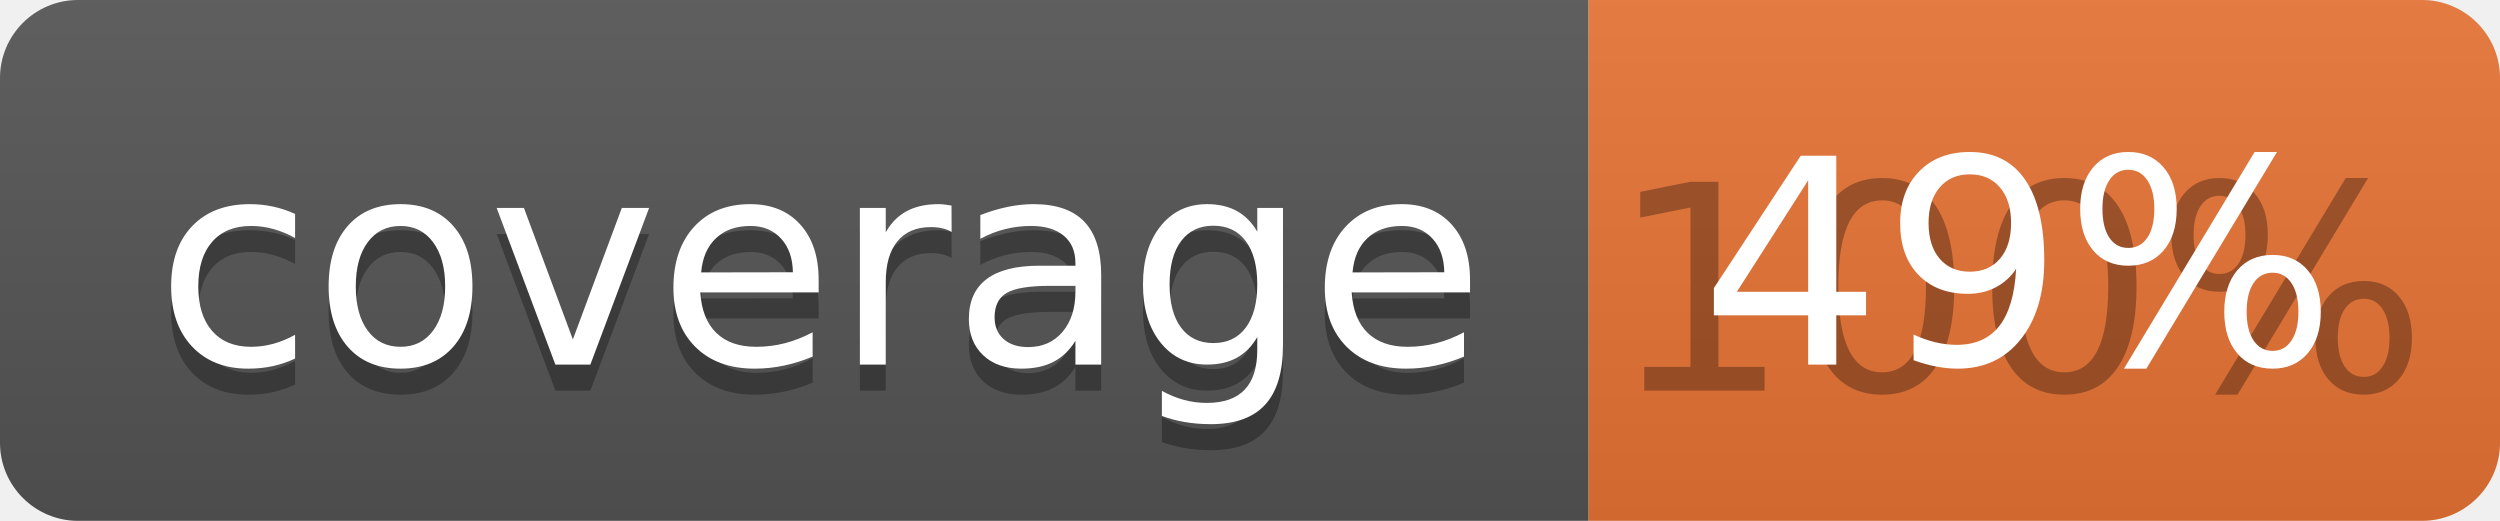
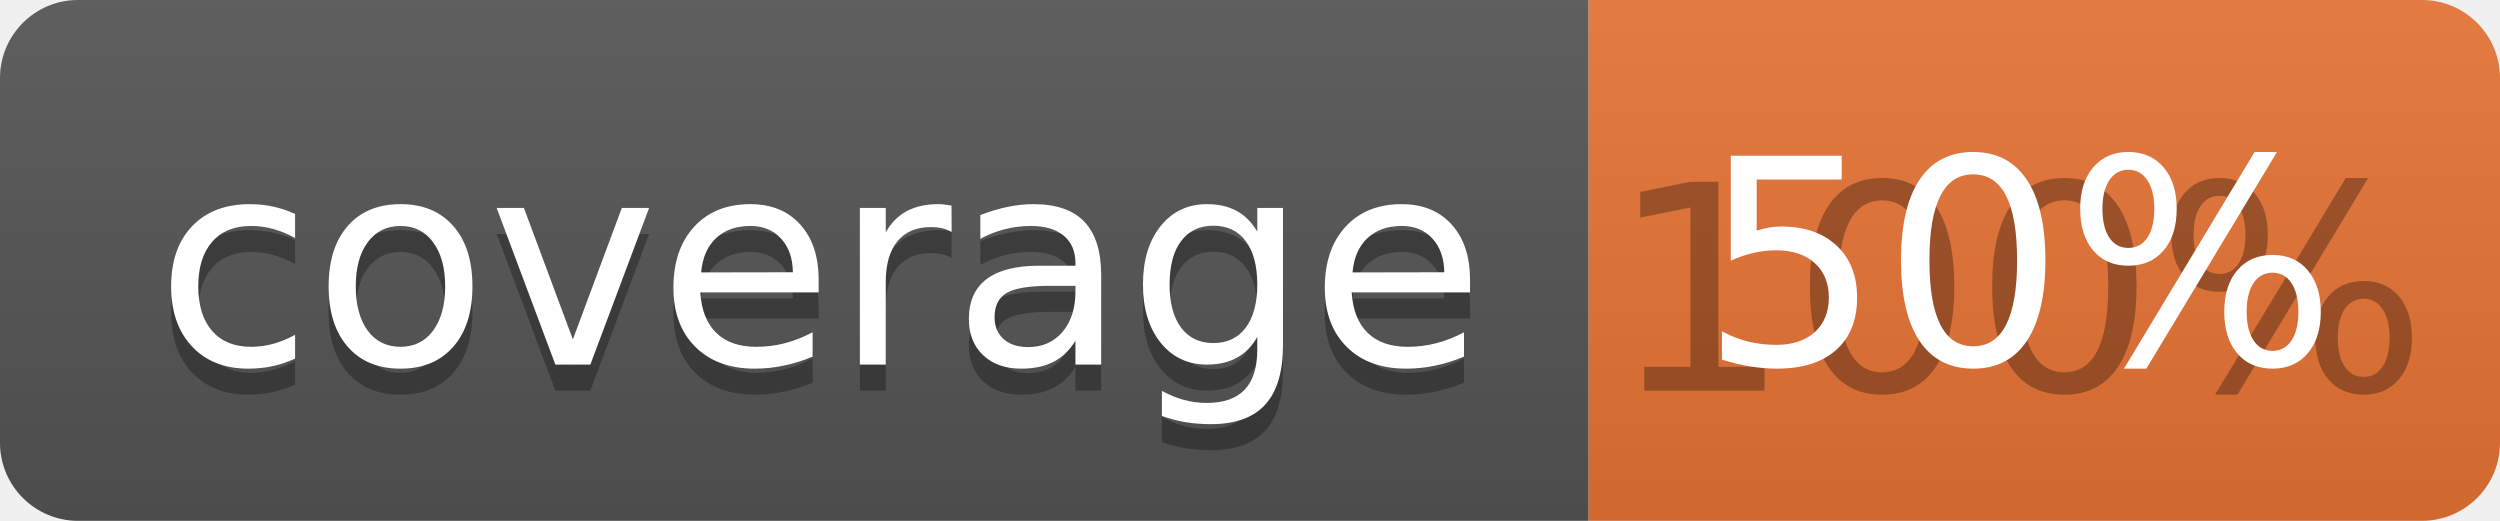
<svg xmlns="http://www.w3.org/2000/svg" width="96" height="20">
  <linearGradient id="b" x2="0" y2="100%">
    <stop offset="0" stop-color="#bbb" stop-opacity=".1" />
    <stop offset="1" stop-opacity=".1" />
  </linearGradient>
  <clipPath id="a">
    <rect width="96" height="20" rx="3" fill="#fff" />
  </clipPath>
  <g clip-path="url(#a)">
    <path fill="#555" d="M0 0h61v20H0z" />
    <path fill="#E87435" d="M61 0h35v20H61z" />
    <path fill="url(#b)" d="M0 0h96v20H0z" />
  </g>
  <g fill="#fff" text-anchor="middle" font-family="DejaVu Sans,Verdana,Geneva,sans-serif" font-size="110">
    <text x="315" y="150" fill="#010101" fill-opacity=".3" transform="scale(.1)" textLength="510">coverage</text>
    <text x="315" y="140" transform="scale(.1)" textLength="510">coverage</text>
    <text x="775" y="150" fill="#010101" fill-opacity=".3" transform="scale(.1)" textLength="250">100%</text>
-     <text x="775" y="140" transform="scale(.1)" textLength="250">49%</text>
+     <text x="775" y="140" transform="scale(.1)" textLength="250">50%</text>
  </g>
</svg>
